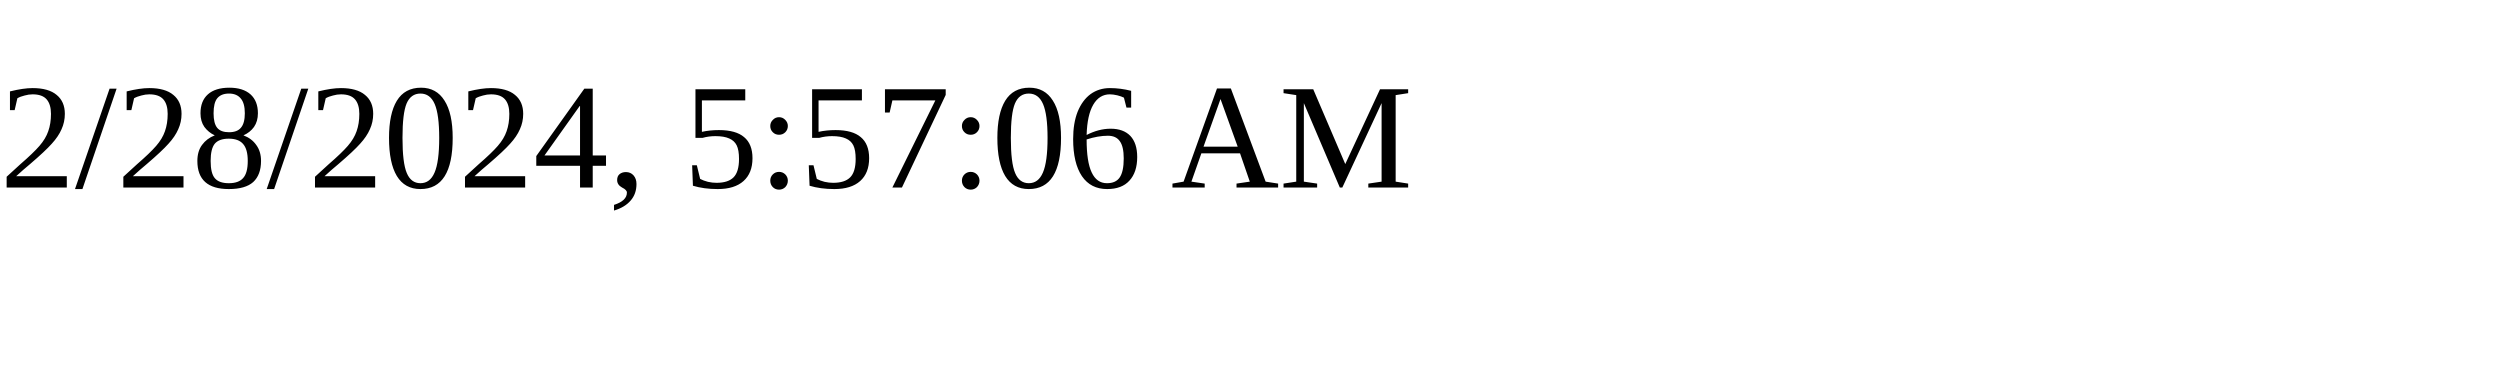
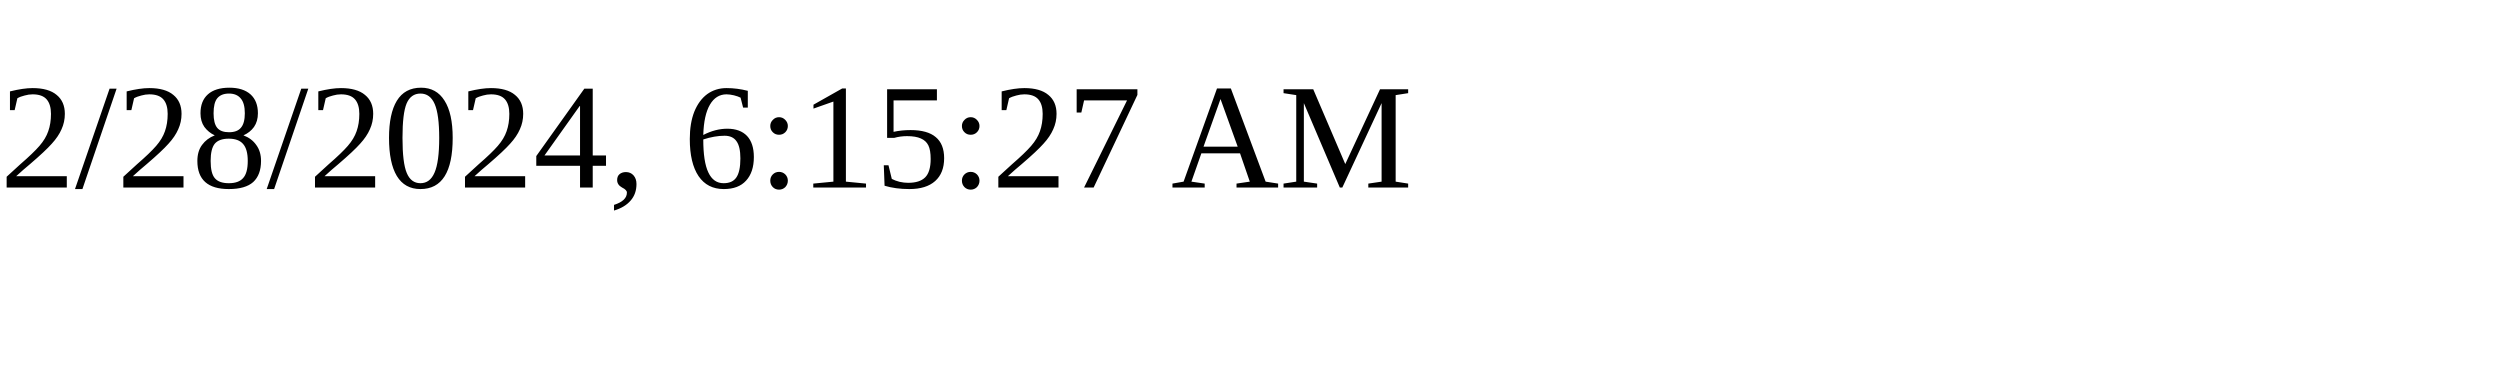
<svg xmlns="http://www.w3.org/2000/svg" height="30" width="200">
-   <text x="0" y="15">2/28/2024, 5:57:06 AM</text>
+   <text x="0" y="15">2/28/2024, 6:15:27 AM</text>
</svg>
